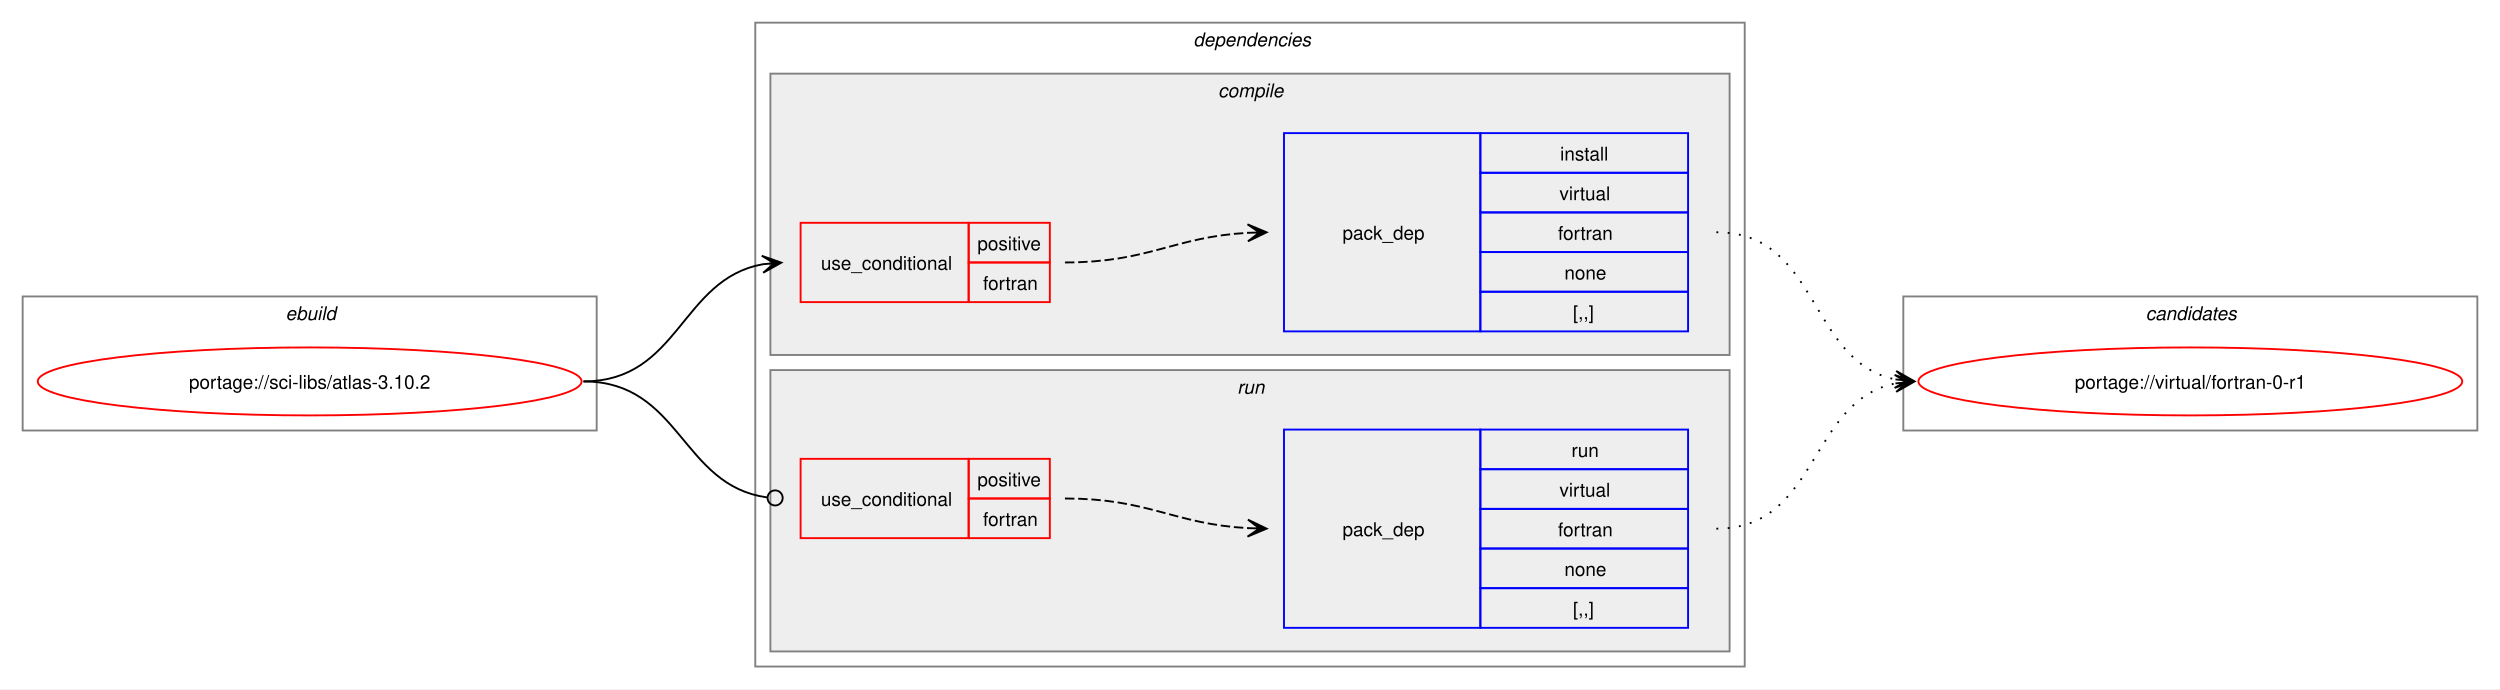
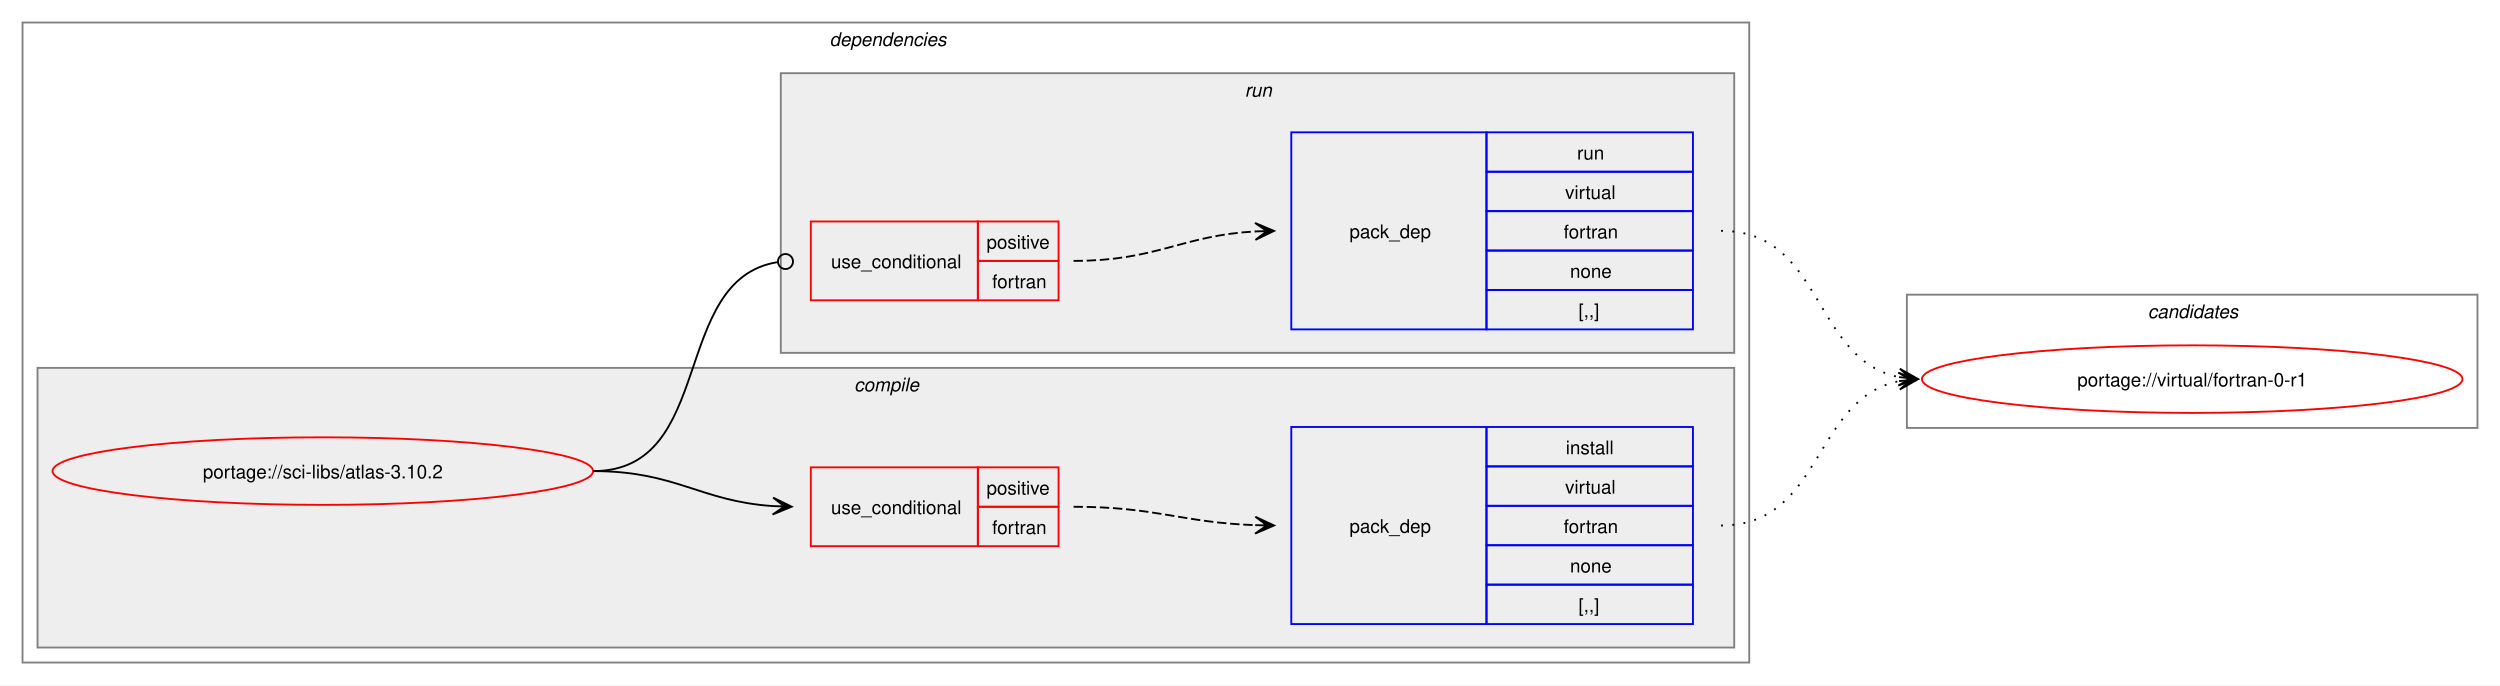
- <svg xmlns="http://www.w3.org/2000/svg" xmlns:xlink="http://www.w3.org/1999/xlink" width="1324pt" height="365pt" viewBox="0.00 0.00 1324.00 365.00">
+ <svg xmlns="http://www.w3.org/2000/svg" xmlns:xlink="http://www.w3.org/1999/xlink" width="1332pt" height="365pt" viewBox="0.00 0.00 1332.00 365.00">
  <g id="graph0" class="graph" transform="scale(1 1) rotate(0) translate(4 361)">
-     <polygon fill="white" stroke="none" points="-4,4 -4,-361 1320,-361 1320,4 -4,4" />
-     <g id="clust1" class="cluster">
-       <polygon fill="none" stroke="gray" points="8,-133 8,-204 312,-204 312,-133 8,-133" />
-       <text text-anchor="start" x="147.25" y="-191.5" font-family="Helvetica,sans-Serif" font-style="italic" font-size="10.00">ebuild</text>
-     </g>
+     <polygon fill="white" stroke="none" points="-4,4 -4,-361 1328,-361 1328,4 -4,4" />
    <g id="clust2" class="cluster">
-       <polygon fill="none" stroke="gray" points="396,-8 396,-349 920,-349 920,-8 396,-8" />
-       <text text-anchor="start" x="628" y="-336.5" font-family="Helvetica,sans-Serif" font-style="italic" font-size="10.00">dependencies</text>
+       <polygon fill="none" stroke="gray" points="8,-8 8,-349 928,-349 928,-8 8,-8" />
+       <text text-anchor="start" x="438" y="-336.5" font-family="Helvetica,sans-Serif" font-style="italic" font-size="10.00">dependencies</text>
    </g>
    <g id="clust3" class="cluster">
-       <polygon fill="#eeeeee" stroke="gray" points="404,-173 404,-322 912,-322 912,-173 404,-173" />
-       <text text-anchor="start" x="641.12" y="-309.5" font-family="Helvetica,sans-Serif" font-style="italic" font-size="10.00">compile</text>
+       <polygon fill="#eeeeee" stroke="gray" points="16,-16 16,-165 920,-165 920,-16 16,-16" />
+       <text text-anchor="start" x="451.12" y="-152.5" font-family="Helvetica,sans-Serif" font-style="italic" font-size="10.00">compile</text>
    </g>
    <g id="clust7" class="cluster">
-       <polygon fill="#eeeeee" stroke="gray" points="404,-16 404,-165 912,-165 912,-16 404,-16" />
-       <text text-anchor="start" x="651.25" y="-152.5" font-family="Helvetica,sans-Serif" font-style="italic" font-size="10.00">run</text>
+       <polygon fill="#eeeeee" stroke="gray" points="412,-173 412,-322 920,-322 920,-173 412,-173" />
+       <text text-anchor="start" x="659.25" y="-309.5" font-family="Helvetica,sans-Serif" font-style="italic" font-size="10.00">run</text>
    </g>
    <g id="clust10" class="cluster">
-       <polygon fill="none" stroke="gray" points="1004,-133 1004,-204 1308,-204 1308,-133 1004,-133" />
-       <text text-anchor="start" x="1132.38" y="-191.5" font-family="Helvetica,sans-Serif" font-style="italic" font-size="10.00">candidates</text>
+       <polygon fill="none" stroke="gray" points="1012,-133 1012,-204 1316,-204 1316,-133 1012,-133" />
+       <text text-anchor="start" x="1140.38" y="-191.5" font-family="Helvetica,sans-Serif" font-style="italic" font-size="10.00">candidates</text>
    </g>
    <g id="node1" class="node">
      <g id="a_node1">
        <a xlink:href="../sci-libs/atlas-3.10.2.svg" xlink:title="portage://sci-libs/atlas-3.10.2">
-           <ellipse fill="none" stroke="red" cx="160" cy="-159" rx="144" ry="18" />
-           <text text-anchor="middle" x="160" y="-155.12" font-family="Helvetica,sans-Serif" font-size="10.00">portage://sci-libs/atlas-3.10.2</text>
+           <ellipse fill="none" stroke="red" cx="168" cy="-110" rx="144" ry="18" />
+           <text text-anchor="middle" x="168" y="-106.12" font-family="Helvetica,sans-Serif" font-size="10.00">portage://sci-libs/atlas-3.10.2</text>
        </a>
      </g>
    </g>
    <g id="node2" class="node">
-       <polygon fill="none" stroke="red" points="420,-201 420,-243 509,-243 509,-201 420,-201" />
-       <text text-anchor="start" x="430.75" y="-218.12" font-family="Helvetica,sans-Serif" font-size="10.00">use_conditional</text>
-       <polygon fill="none" stroke="red" points="509,-222 509,-243 552,-243 552,-222 509,-222" />
-       <text text-anchor="start" x="513.62" y="-228.5" font-family="Helvetica,sans-Serif" font-size="10.00">positive</text>
-       <polygon fill="none" stroke="red" points="509,-201 509,-222 552,-222 552,-201 509,-201" />
-       <text text-anchor="start" x="516.62" y="-207.5" font-family="Helvetica,sans-Serif" font-size="10.00">fortran</text>
+       <polygon fill="none" stroke="red" points="428,-70 428,-112 517,-112 517,-70 428,-70" />
+       <text text-anchor="start" x="438.75" y="-87.12" font-family="Helvetica,sans-Serif" font-size="10.00">use_conditional</text>
+       <polygon fill="none" stroke="red" points="517,-91 517,-112 560,-112 560,-91 517,-91" />
+       <text text-anchor="start" x="521.62" y="-97.5" font-family="Helvetica,sans-Serif" font-size="10.00">positive</text>
+       <polygon fill="none" stroke="red" points="517,-70 517,-91 560,-91 560,-70 517,-70" />
+       <text text-anchor="start" x="524.62" y="-76.5" font-family="Helvetica,sans-Serif" font-size="10.00">fortran</text>
    </g>
    <g id="edge2" class="edge">
-       <path fill="none" stroke="black" d="M305,-159C355.84,-159 356.41,-213.22 399.99,-221.06" />
-       <polygon fill="black" stroke="black" points="409.79,-221.9 399.44,-225.53 406.02,-221.57 399.82,-221.05 399.82,-221.05 399.82,-221.05 406.02,-221.57 400.2,-216.56 409.79,-221.9" />
+       <path fill="none" stroke="black" d="M312,-110C356.34,-110 368.74,-93.99 407.84,-91.36" />
+       <polygon fill="black" stroke="black" points="417.78,-91.04 407.93,-95.86 414,-91.16 407.79,-91.36 407.79,-91.36 407.79,-91.36 414,-91.16 407.64,-86.87 417.78,-91.04" />
    </g>
    <g id="node4" class="node">
-       <polygon fill="none" stroke="red" points="420,-76 420,-118 509,-118 509,-76 420,-76" />
-       <text text-anchor="start" x="430.75" y="-93.12" font-family="Helvetica,sans-Serif" font-size="10.00">use_conditional</text>
-       <polygon fill="none" stroke="red" points="509,-97 509,-118 552,-118 552,-97 509,-97" />
-       <text text-anchor="start" x="513.62" y="-103.5" font-family="Helvetica,sans-Serif" font-size="10.00">positive</text>
-       <polygon fill="none" stroke="red" points="509,-76 509,-97 552,-97 552,-76 509,-76" />
-       <text text-anchor="start" x="516.62" y="-82.5" font-family="Helvetica,sans-Serif" font-size="10.00">fortran</text>
+       <polygon fill="none" stroke="red" points="428,-201 428,-243 517,-243 517,-201 428,-201" />
+       <text text-anchor="start" x="438.75" y="-218.12" font-family="Helvetica,sans-Serif" font-size="10.00">use_conditional</text>
+       <polygon fill="none" stroke="red" points="517,-222 517,-243 560,-243 560,-222 517,-222" />
+       <text text-anchor="start" x="521.62" y="-228.5" font-family="Helvetica,sans-Serif" font-size="10.00">positive</text>
+       <polygon fill="none" stroke="red" points="517,-201 517,-222 560,-222 560,-201 517,-201" />
+       <text text-anchor="start" x="524.62" y="-207.5" font-family="Helvetica,sans-Serif" font-size="10.00">fortran</text>
    </g>
    <g id="edge4" class="edge">
-       <path fill="none" stroke="black" d="M305,-159C356.49,-159 356.59,-103.82 402.26,-97.57" />
-       <ellipse fill="none" stroke="black" cx="406.51" cy="-97.3" rx="4" ry="4" />
+       <path fill="none" stroke="black" d="M312,-110C377.75,-110 352.71,-212.16 410.31,-221.34" />
+       <ellipse fill="none" stroke="black" cx="414.51" cy="-221.66" rx="4" ry="4" />
    </g>
    <g id="node3" class="node">
-       <polygon fill="none" stroke="blue" points="676,-185.5 676,-290.5 780,-290.5 780,-185.5 676,-185.5" />
-       <text text-anchor="start" x="707" y="-234.12" font-family="Helvetica,sans-Serif" font-size="10.00">pack_dep</text>
-       <polygon fill="none" stroke="blue" points="780,-269.5 780,-290.5 890,-290.5 890,-269.5 780,-269.5" />
-       <text text-anchor="start" x="822.25" y="-276" font-family="Helvetica,sans-Serif" font-size="10.00">install</text>
-       <polygon fill="none" stroke="blue" points="780,-248.5 780,-269.5 890,-269.5 890,-248.5 780,-248.5" />
-       <text text-anchor="start" x="821.88" y="-255" font-family="Helvetica,sans-Serif" font-size="10.00">virtual</text>
-       <polygon fill="none" stroke="blue" points="780,-227.5 780,-248.5 890,-248.5 890,-227.5 780,-227.5" />
-       <text text-anchor="start" x="821.12" y="-234" font-family="Helvetica,sans-Serif" font-size="10.00">fortran</text>
-       <polygon fill="none" stroke="blue" points="780,-206.5 780,-227.5 890,-227.5 890,-206.5 780,-206.5" />
-       <text text-anchor="start" x="824.5" y="-213" font-family="Helvetica,sans-Serif" font-size="10.00">none</text>
-       <polygon fill="none" stroke="blue" points="780,-185.5 780,-206.5 890,-206.5 890,-185.5 780,-185.5" />
-       <text text-anchor="start" x="829" y="-192" font-family="Helvetica,sans-Serif" font-size="10.00">[,,]</text>
+       <polygon fill="none" stroke="blue" points="684,-28.5 684,-133.5 788,-133.5 788,-28.5 684,-28.5" />
+       <text text-anchor="start" x="715" y="-77.12" font-family="Helvetica,sans-Serif" font-size="10.00">pack_dep</text>
+       <polygon fill="none" stroke="blue" points="788,-112.5 788,-133.5 898,-133.5 898,-112.5 788,-112.5" />
+       <text text-anchor="start" x="830.25" y="-119" font-family="Helvetica,sans-Serif" font-size="10.00">install</text>
+       <polygon fill="none" stroke="blue" points="788,-91.5 788,-112.5 898,-112.5 898,-91.5 788,-91.5" />
+       <text text-anchor="start" x="829.88" y="-98" font-family="Helvetica,sans-Serif" font-size="10.00">virtual</text>
+       <polygon fill="none" stroke="blue" points="788,-70.5 788,-91.5 898,-91.5 898,-70.5 788,-70.5" />
+       <text text-anchor="start" x="829.12" y="-77" font-family="Helvetica,sans-Serif" font-size="10.00">fortran</text>
+       <polygon fill="none" stroke="blue" points="788,-49.5 788,-70.5 898,-70.5 898,-49.5 788,-49.5" />
+       <text text-anchor="start" x="832.5" y="-56" font-family="Helvetica,sans-Serif" font-size="10.00">none</text>
+       <polygon fill="none" stroke="blue" points="788,-28.5 788,-49.5 898,-49.5 898,-28.5 788,-28.5" />
+       <text text-anchor="start" x="837" y="-35" font-family="Helvetica,sans-Serif" font-size="10.00">[,,]</text>
    </g>
    <g id="edge1" class="edge">
-       <path fill="none" stroke="black" stroke-dasharray="5,2" d="M560,-222C604.64,-222 617.48,-235.54 657.03,-237.71" />
-       <polygon fill="black" stroke="black" points="666.78,-237.97 656.67,-242.2 663,-237.87 656.79,-237.7 656.79,-237.7 656.79,-237.7 663,-237.87 656.91,-233.2 666.78,-237.97" />
+       <path fill="none" stroke="black" stroke-dasharray="5,2" d="M568,-91C612.25,-91 625.65,-82.57 664.84,-81.19" />
+       <polygon fill="black" stroke="black" points="674.78,-81.02 664.86,-85.69 671,-81.09 664.78,-81.19 664.78,-81.19 664.78,-81.19 671,-81.09 664.71,-76.69 674.78,-81.02" />
    </g>
    <g id="node6" class="node">
      <g id="a_node6">
        <a xlink:href="../virtual/fortran-0-r1.svg" xlink:title="portage://virtual/fortran-0-r1">
-           <ellipse fill="none" stroke="red" cx="1156" cy="-159" rx="144" ry="18" />
-           <text text-anchor="middle" x="1156" y="-155.12" font-family="Helvetica,sans-Serif" font-size="10.00">portage://virtual/fortran-0-r1</text>
+           <ellipse fill="none" stroke="red" cx="1164" cy="-159" rx="144" ry="18" />
+           <text text-anchor="middle" x="1164" y="-155.12" font-family="Helvetica,sans-Serif" font-size="10.00">portage://virtual/fortran-0-r1</text>
        </a>
      </g>
    </g>
    <g id="edge5" class="edge">
-       <path fill="none" stroke="black" stroke-dasharray="1,5" d="M905,-238C959.74,-238 953.49,-169.43 999.89,-160.06" />
-       <polygon fill="black" stroke="black" points="1009.79,-159.12 1000.26,-164.54 1006.02,-159.47 999.83,-160.06 999.83,-160.06 999.83,-160.06 1006.02,-159.47 999.41,-155.58 1009.79,-159.12" />
+       <path fill="none" stroke="black" stroke-dasharray="1,5" d="M913,-81C967.49,-81 961.69,-148.7 1007.93,-157.96" />
+       <polygon fill="black" stroke="black" points="1017.79,-158.89 1007.41,-162.43 1014.02,-158.53 1007.83,-157.95 1007.83,-157.95 1007.83,-157.95 1014.02,-158.53 1008.25,-153.47 1017.79,-158.89" />
    </g>
    <g id="node5" class="node">
-       <polygon fill="none" stroke="blue" points="676,-28.5 676,-133.5 780,-133.5 780,-28.5 676,-28.5" />
-       <text text-anchor="start" x="707" y="-77.12" font-family="Helvetica,sans-Serif" font-size="10.00">pack_dep</text>
-       <polygon fill="none" stroke="blue" points="780,-112.5 780,-133.5 890,-133.5 890,-112.5 780,-112.5" />
-       <text text-anchor="start" x="828.25" y="-119" font-family="Helvetica,sans-Serif" font-size="10.00">run</text>
-       <polygon fill="none" stroke="blue" points="780,-91.5 780,-112.5 890,-112.5 890,-91.5 780,-91.5" />
-       <text text-anchor="start" x="821.88" y="-98" font-family="Helvetica,sans-Serif" font-size="10.00">virtual</text>
-       <polygon fill="none" stroke="blue" points="780,-70.5 780,-91.5 890,-91.5 890,-70.5 780,-70.5" />
-       <text text-anchor="start" x="821.12" y="-77" font-family="Helvetica,sans-Serif" font-size="10.00">fortran</text>
-       <polygon fill="none" stroke="blue" points="780,-49.5 780,-70.5 890,-70.5 890,-49.5 780,-49.5" />
-       <text text-anchor="start" x="824.5" y="-56" font-family="Helvetica,sans-Serif" font-size="10.00">none</text>
-       <polygon fill="none" stroke="blue" points="780,-28.5 780,-49.5 890,-49.5 890,-28.5 780,-28.5" />
-       <text text-anchor="start" x="829" y="-35" font-family="Helvetica,sans-Serif" font-size="10.00">[,,]</text>
+       <polygon fill="none" stroke="blue" points="684,-185.5 684,-290.5 788,-290.5 788,-185.5 684,-185.5" />
+       <text text-anchor="start" x="715" y="-234.12" font-family="Helvetica,sans-Serif" font-size="10.00">pack_dep</text>
+       <polygon fill="none" stroke="blue" points="788,-269.5 788,-290.5 898,-290.5 898,-269.5 788,-269.5" />
+       <text text-anchor="start" x="836.25" y="-276" font-family="Helvetica,sans-Serif" font-size="10.00">run</text>
+       <polygon fill="none" stroke="blue" points="788,-248.5 788,-269.5 898,-269.5 898,-248.5 788,-248.5" />
+       <text text-anchor="start" x="829.88" y="-255" font-family="Helvetica,sans-Serif" font-size="10.00">virtual</text>
+       <polygon fill="none" stroke="blue" points="788,-227.5 788,-248.5 898,-248.5 898,-227.5 788,-227.5" />
+       <text text-anchor="start" x="829.12" y="-234" font-family="Helvetica,sans-Serif" font-size="10.00">fortran</text>
+       <polygon fill="none" stroke="blue" points="788,-206.5 788,-227.5 898,-227.5 898,-206.5 788,-206.5" />
+       <text text-anchor="start" x="832.5" y="-213" font-family="Helvetica,sans-Serif" font-size="10.00">none</text>
+       <polygon fill="none" stroke="blue" points="788,-185.5 788,-206.5 898,-206.5 898,-185.5 788,-185.5" />
+       <text text-anchor="start" x="837" y="-192" font-family="Helvetica,sans-Serif" font-size="10.00">[,,]</text>
    </g>
    <g id="edge3" class="edge">
-       <path fill="none" stroke="black" stroke-dasharray="5,2" d="M560,-97C604.64,-97 617.48,-83.46 657.03,-81.29" />
-       <polygon fill="black" stroke="black" points="666.78,-81.03 656.91,-85.8 663,-81.13 656.79,-81.3 656.79,-81.3 656.79,-81.3 663,-81.13 656.67,-76.8 666.78,-81.03" />
+       <path fill="none" stroke="black" stroke-dasharray="5,2" d="M568,-222C612.64,-222 625.48,-235.54 665.03,-237.71" />
+       <polygon fill="black" stroke="black" points="674.78,-237.97 664.67,-242.2 671,-237.87 664.79,-237.7 664.79,-237.7 664.79,-237.7 671,-237.87 664.91,-233.2 674.78,-237.97" />
    </g>
    <g id="edge6" class="edge">
-       <path fill="none" stroke="black" stroke-dasharray="1,5" d="M905,-81C959.49,-81 953.69,-148.7 999.93,-157.96" />
-       <polygon fill="black" stroke="black" points="1009.79,-158.89 999.41,-162.43 1006.02,-158.53 999.83,-157.95 999.83,-157.95 999.83,-157.95 1006.02,-158.53 1000.25,-153.47 1009.79,-158.89" />
+       <path fill="none" stroke="black" stroke-dasharray="1,5" d="M913,-238C967.74,-238 961.49,-169.43 1007.89,-160.06" />
+       <polygon fill="black" stroke="black" points="1017.79,-159.12 1008.26,-164.54 1014.02,-159.47 1007.83,-160.06 1007.83,-160.06 1007.83,-160.06 1014.02,-159.47 1007.41,-155.58 1017.79,-159.12" />
    </g>
  </g>
</svg>
